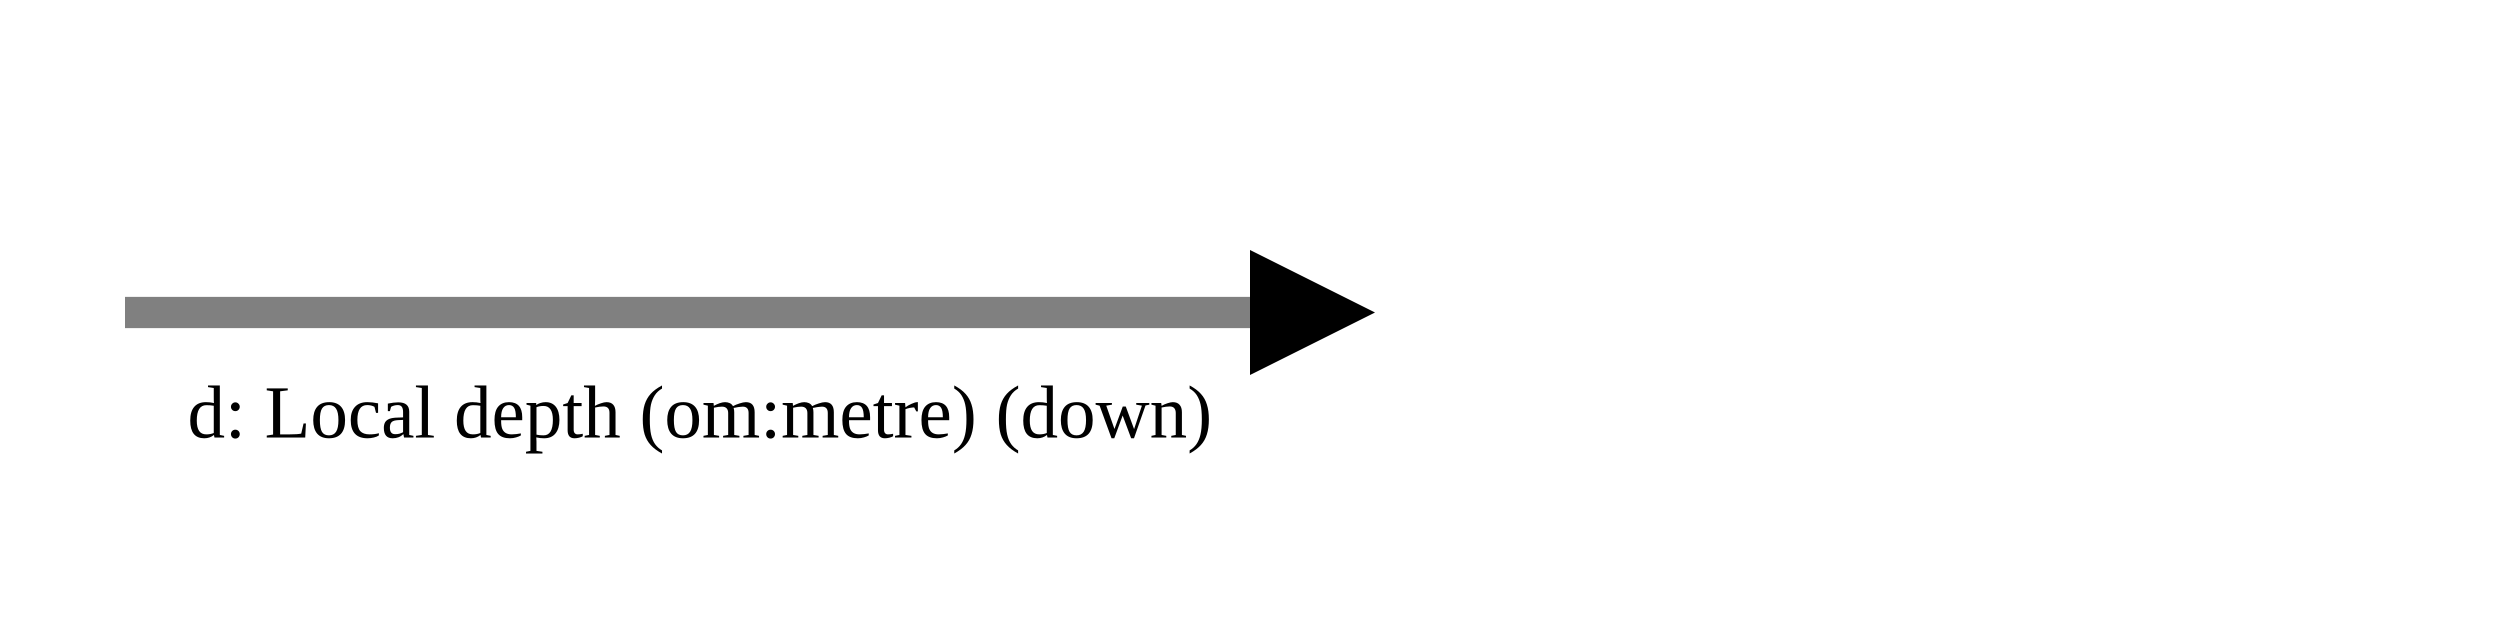
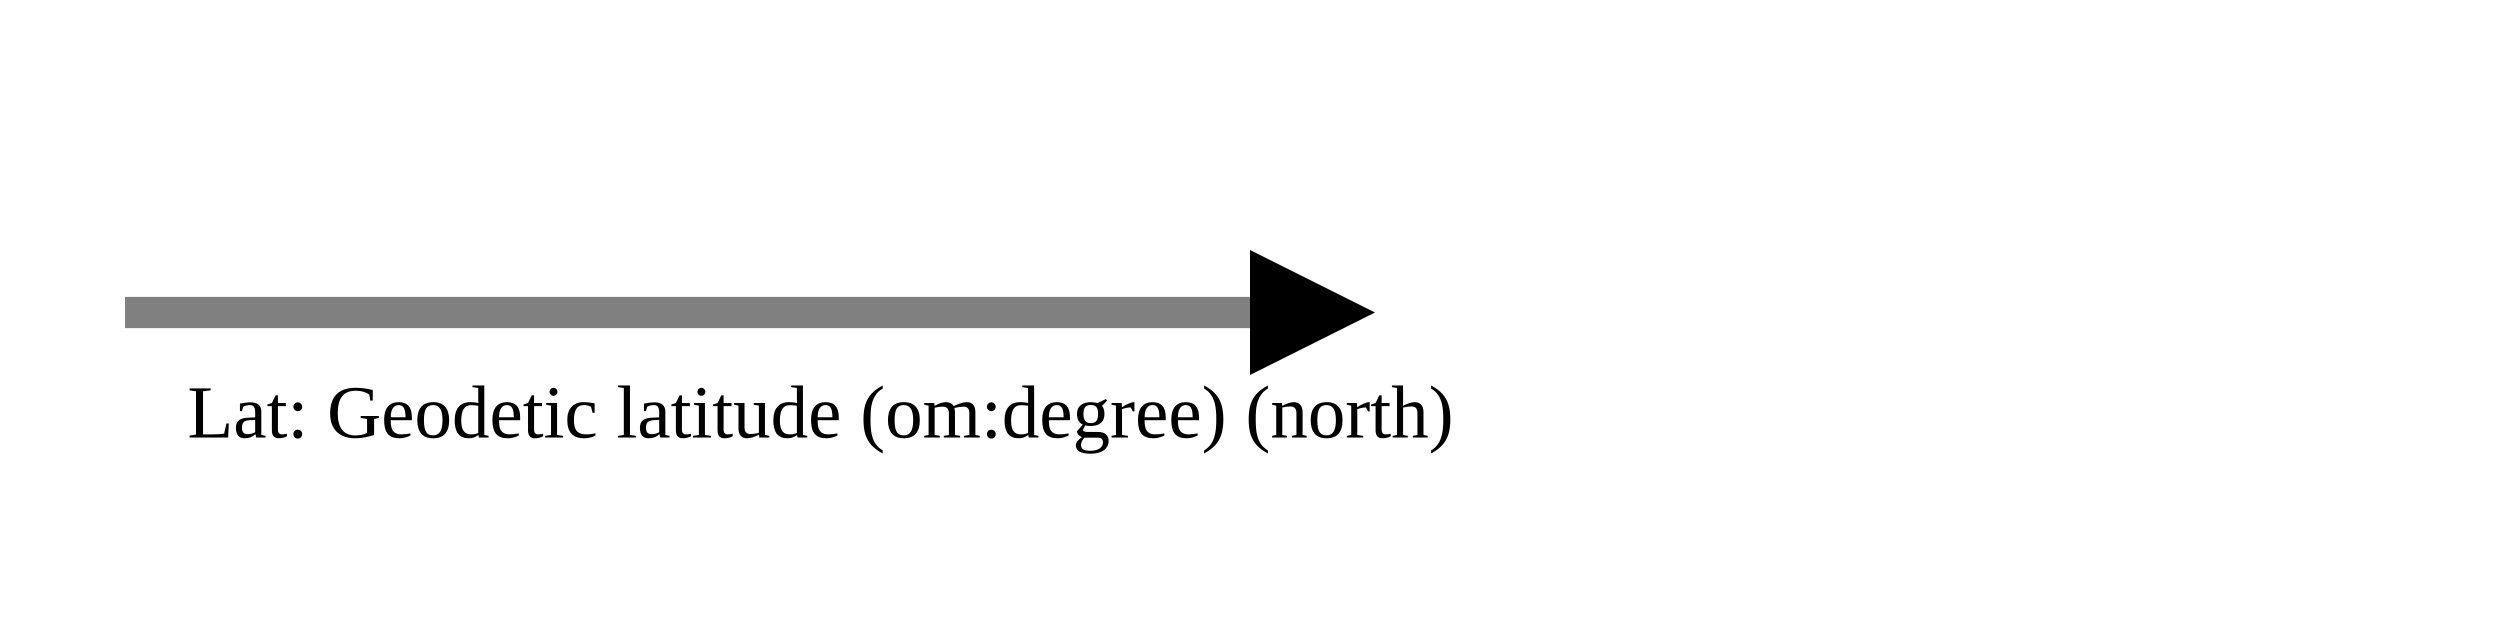
<svg xmlns="http://www.w3.org/2000/svg" version="1.1" width="400" height="100" viewbox="0 0 275 100">
  <defs>
    <marker id="arrowhead" markerWidth="10" markerHeight="7" refX="0" refY="2" orient="auto">
      <polygon points="0 0, 4 2, 0 4" />
    </marker>
  </defs>
  <line x1="20" y1="50" x2="200" y2="50" stroke="gray" stroke-width="5" marker-end="url(#arrowhead)" />
-   <text x="30" y="70" class="small">d: Local depth (om:metre) (down)</text>
+   <text x="30" y="70" class="small">Lat: Geodetic latitude (om:degree) (north)</text>
</svg>
